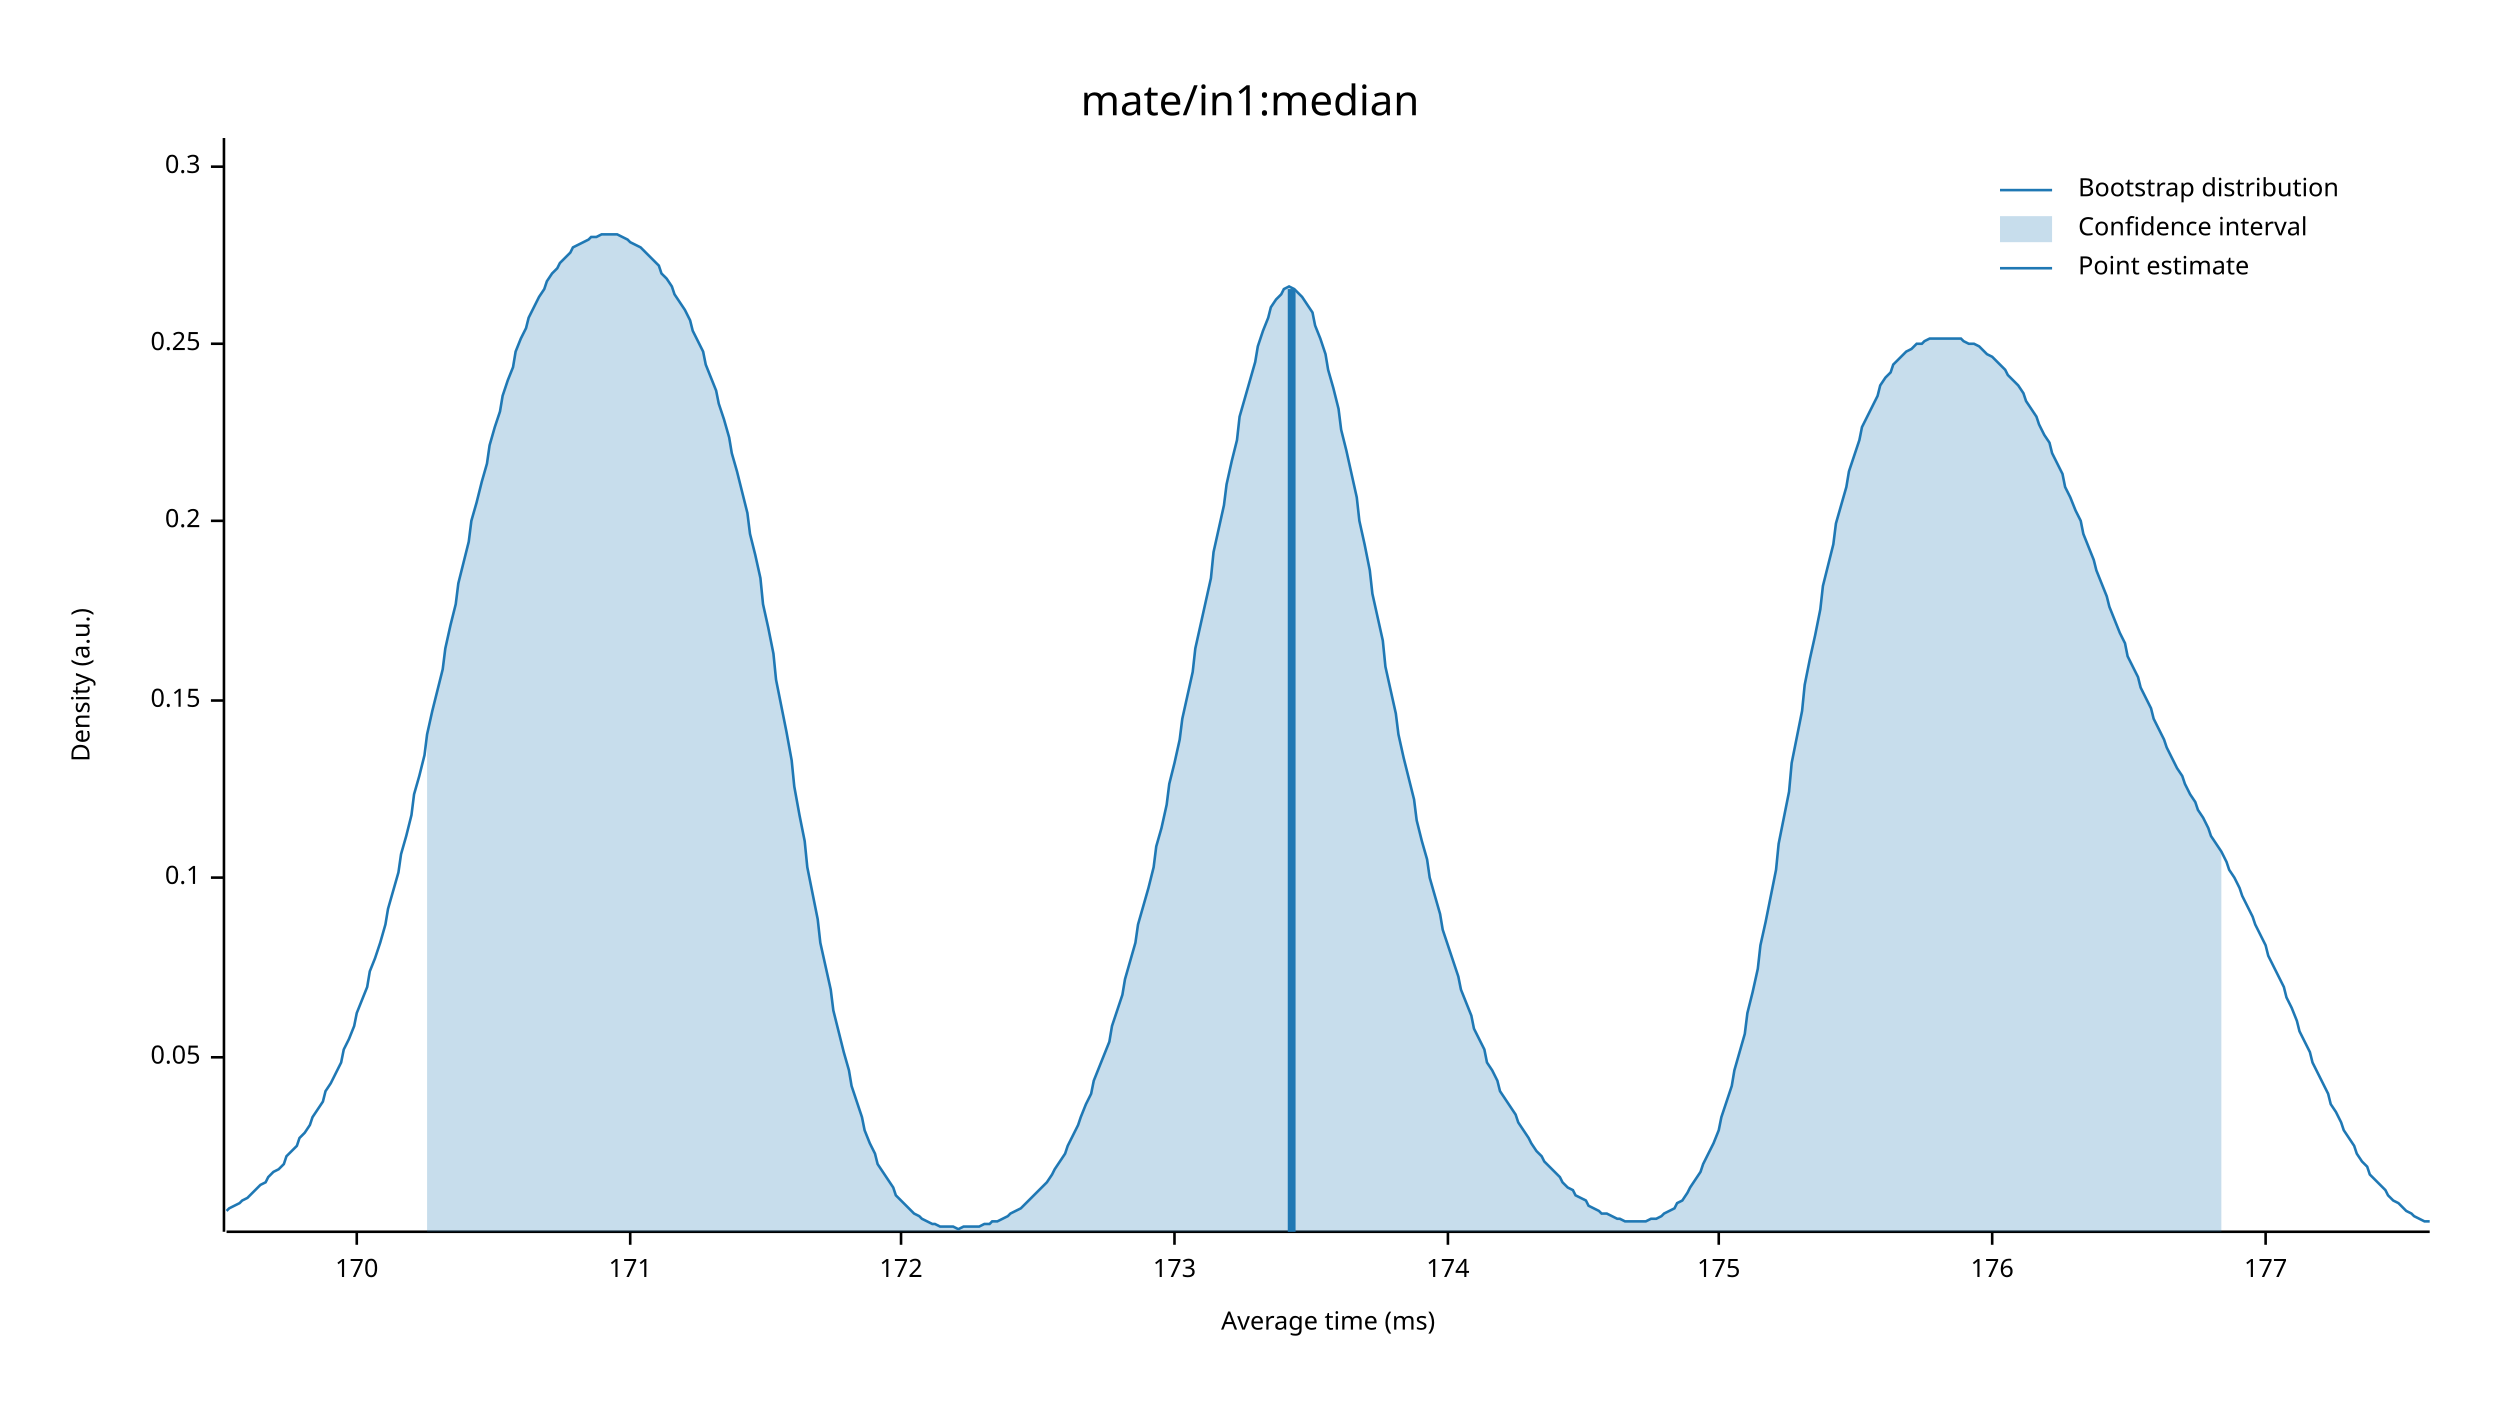
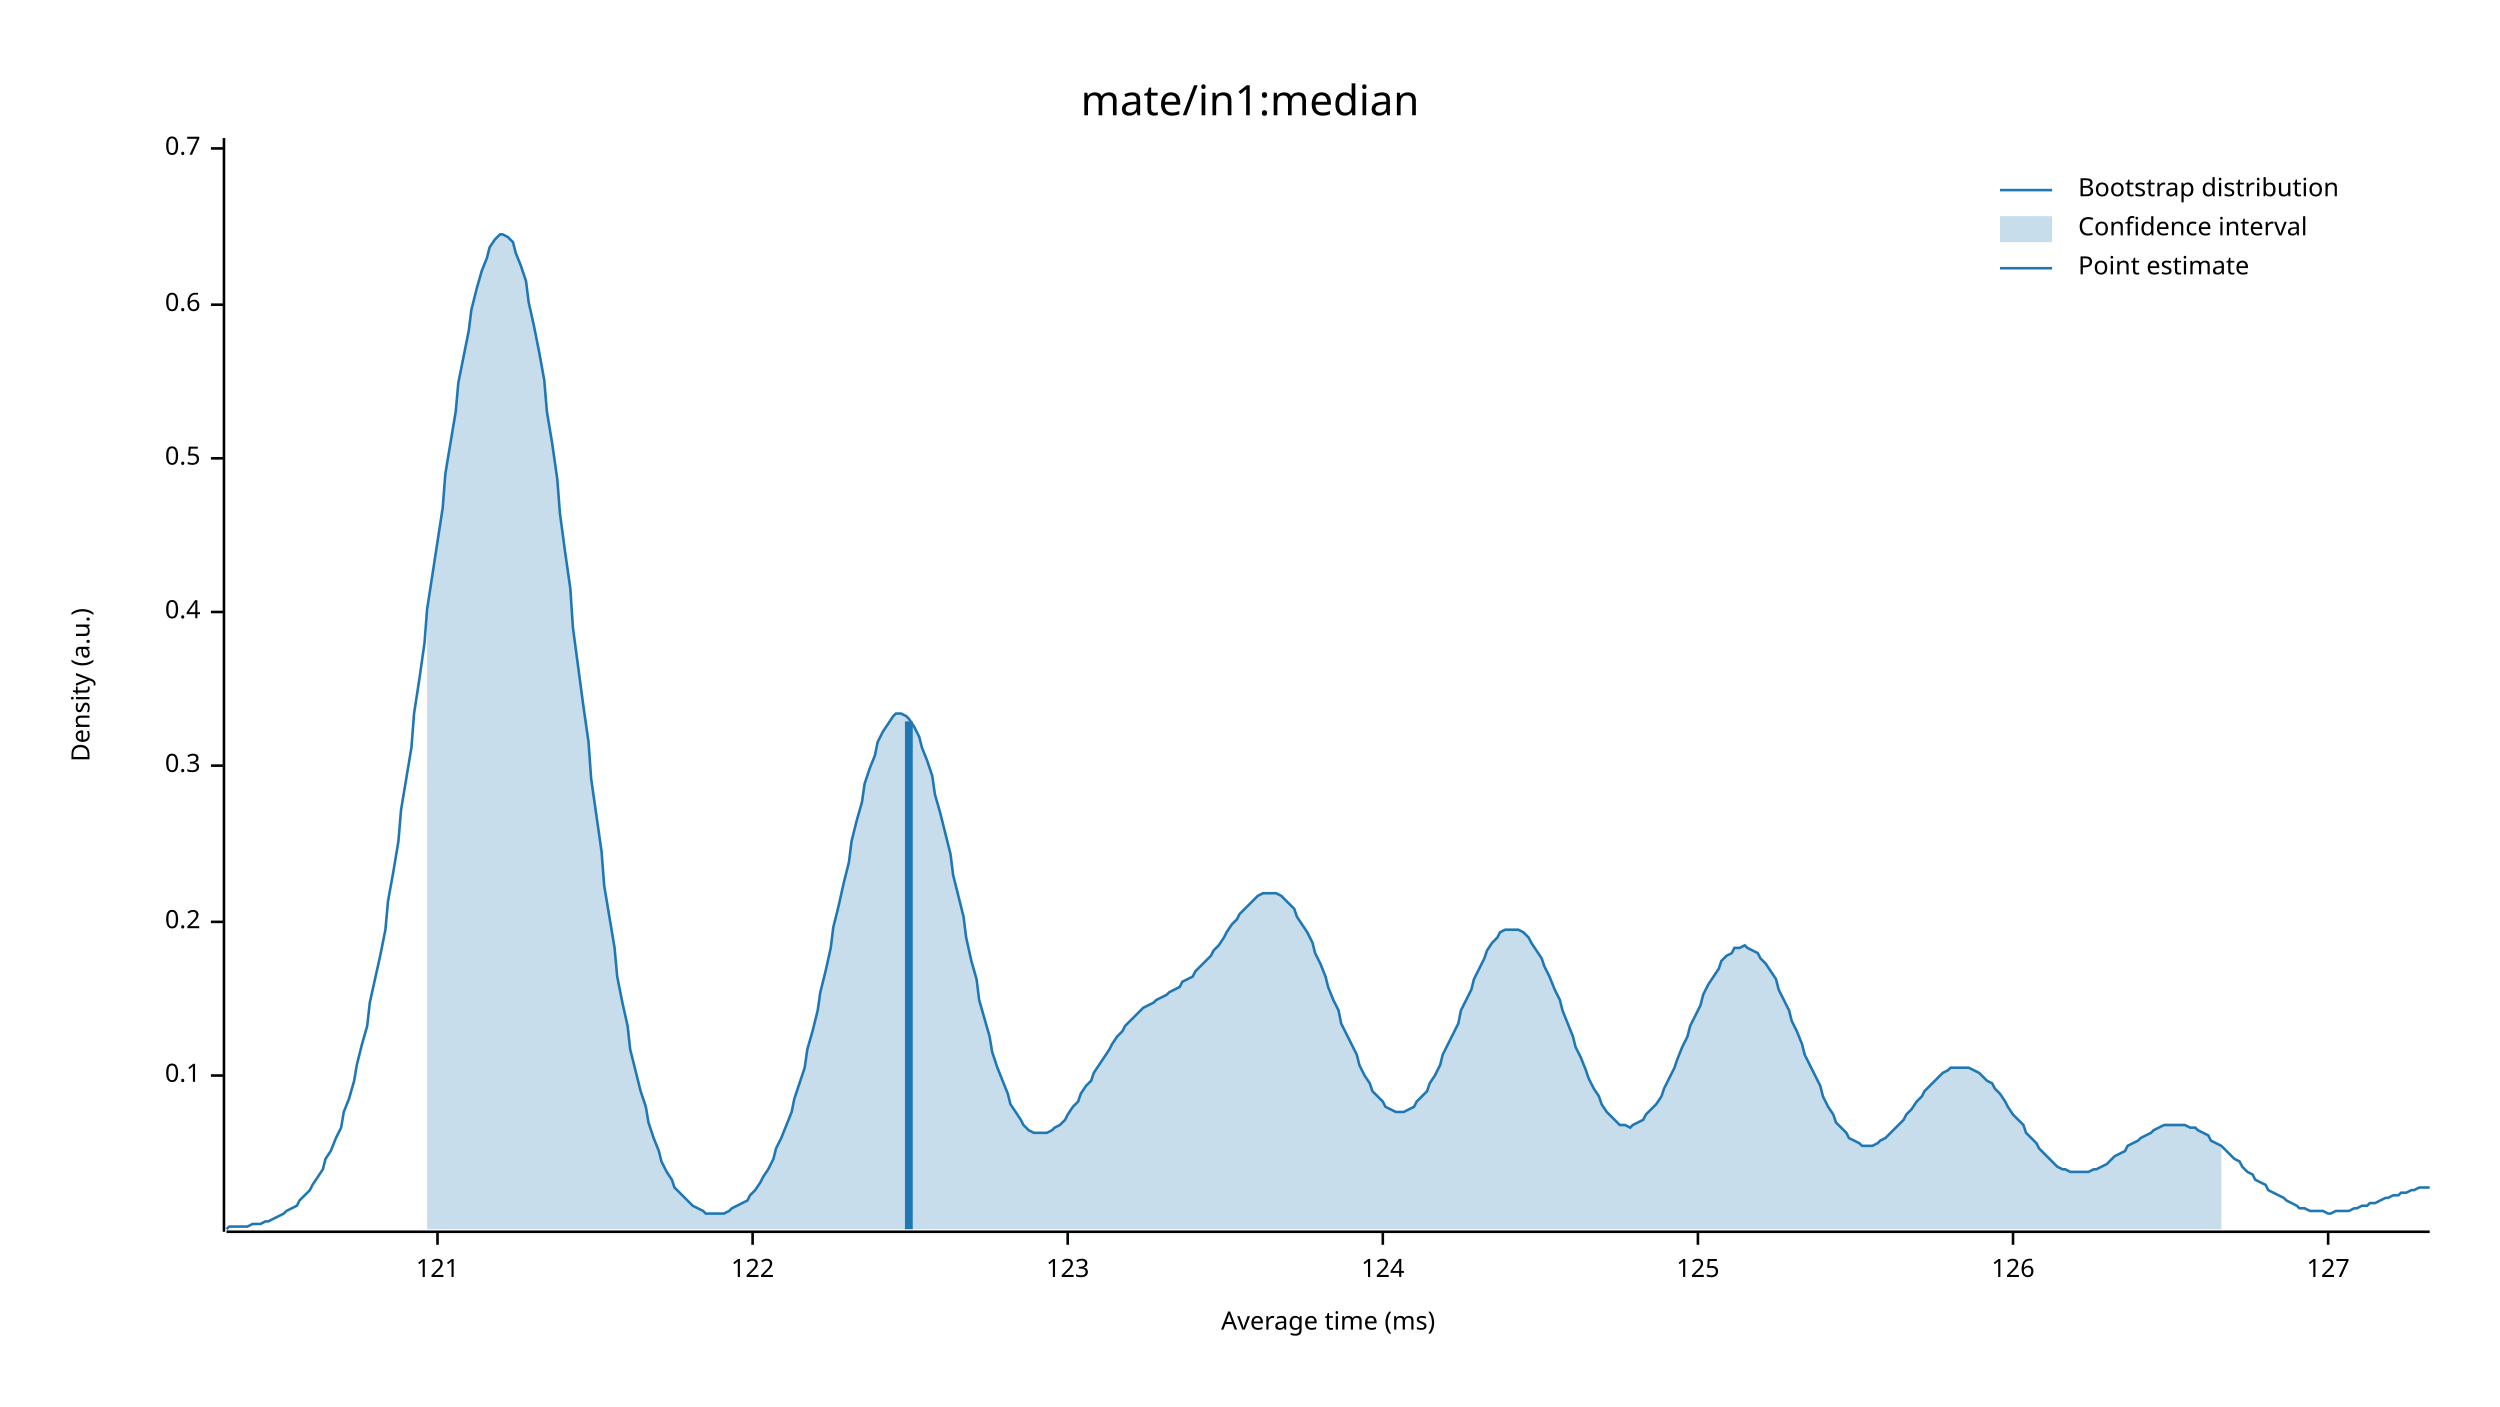
<svg xmlns="http://www.w3.org/2000/svg" width="960" height="540" viewBox="0 0 960 540">
  <text x="480" y="32" dy="0.76em" text-anchor="middle" font-family="sans-serif" font-size="16.129" opacity="1" fill="#000000">
mate/in1:median
</text>
  <text x="27" y="263" dy="0.76em" text-anchor="middle" font-family="sans-serif" font-size="9.677" opacity="1" fill="#000000" transform="rotate(270, 27, 263)">
Density (a.u.)
</text>
  <text x="510" y="513" dy="-0.5ex" text-anchor="middle" font-family="sans-serif" font-size="9.677" opacity="1" fill="#000000">
Average time (ms)
</text>
  <polyline fill="none" opacity="1" stroke="#000000" stroke-width="1" points="86,53 86,473 " />
-   <text x="77" y="406" dy="0.5ex" text-anchor="end" font-family="sans-serif" font-size="9.677" opacity="1" fill="#000000">
- 0.05
- </text>
-   <polyline fill="none" opacity="1" stroke="#000000" stroke-width="1" points="81,406 86,406 " />
-   <text x="77" y="337" dy="0.5ex" text-anchor="end" font-family="sans-serif" font-size="9.677" opacity="1" fill="#000000">
+   <text x="77" y="413" dy="0.5ex" text-anchor="end" font-family="sans-serif" font-size="9.677" opacity="1" fill="#000000">
0.1
</text>
-   <polyline fill="none" opacity="1" stroke="#000000" stroke-width="1" points="81,337 86,337 " />
-   <text x="77" y="269" dy="0.5ex" text-anchor="end" font-family="sans-serif" font-size="9.677" opacity="1" fill="#000000">
- 0.15
- </text>
-   <polyline fill="none" opacity="1" stroke="#000000" stroke-width="1" points="81,269 86,269 " />
-   <text x="77" y="200" dy="0.5ex" text-anchor="end" font-family="sans-serif" font-size="9.677" opacity="1" fill="#000000">
+   <polyline fill="none" opacity="1" stroke="#000000" stroke-width="1" points="81,413 86,413 " />
+   <text x="77" y="354" dy="0.5ex" text-anchor="end" font-family="sans-serif" font-size="9.677" opacity="1" fill="#000000">
0.2
</text>
-   <polyline fill="none" opacity="1" stroke="#000000" stroke-width="1" points="81,200 86,200 " />
-   <text x="77" y="132" dy="0.5ex" text-anchor="end" font-family="sans-serif" font-size="9.677" opacity="1" fill="#000000">
- 0.25
- </text>
-   <polyline fill="none" opacity="1" stroke="#000000" stroke-width="1" points="81,132 86,132 " />
-   <text x="77" y="64" dy="0.5ex" text-anchor="end" font-family="sans-serif" font-size="9.677" opacity="1" fill="#000000">
+   <polyline fill="none" opacity="1" stroke="#000000" stroke-width="1" points="81,354 86,354 " />
+   <text x="77" y="294" dy="0.5ex" text-anchor="end" font-family="sans-serif" font-size="9.677" opacity="1" fill="#000000">
0.3
</text>
-   <polyline fill="none" opacity="1" stroke="#000000" stroke-width="1" points="81,64 86,64 " />
+   <polyline fill="none" opacity="1" stroke="#000000" stroke-width="1" points="81,294 86,294 " />
+   <text x="77" y="235" dy="0.5ex" text-anchor="end" font-family="sans-serif" font-size="9.677" opacity="1" fill="#000000">
+ 0.4
+ </text>
+   <polyline fill="none" opacity="1" stroke="#000000" stroke-width="1" points="81,235 86,235 " />
+   <text x="77" y="176" dy="0.5ex" text-anchor="end" font-family="sans-serif" font-size="9.677" opacity="1" fill="#000000">
+ 0.5
+ </text>
+   <polyline fill="none" opacity="1" stroke="#000000" stroke-width="1" points="81,176 86,176 " />
+   <text x="77" y="117" dy="0.5ex" text-anchor="end" font-family="sans-serif" font-size="9.677" opacity="1" fill="#000000">
+ 0.6
+ </text>
+   <polyline fill="none" opacity="1" stroke="#000000" stroke-width="1" points="81,117 86,117 " />
+   <text x="77" y="57" dy="0.5ex" text-anchor="end" font-family="sans-serif" font-size="9.677" opacity="1" fill="#000000">
+ 0.7
+ </text>
+   <polyline fill="none" opacity="1" stroke="#000000" stroke-width="1" points="81,57 86,57 " />
  <polyline fill="none" opacity="1" stroke="#000000" stroke-width="1" points="87,473 933,473 " />
-   <text x="137" y="483" dy="0.76em" text-anchor="middle" font-family="sans-serif" font-size="9.677" opacity="1" fill="#000000">
- 170
+   <text x="168" y="483" dy="0.76em" text-anchor="middle" font-family="sans-serif" font-size="9.677" opacity="1" fill="#000000">
+ 121
</text>
-   <polyline fill="none" opacity="1" stroke="#000000" stroke-width="1" points="137,473 137,478 " />
-   <text x="242" y="483" dy="0.76em" text-anchor="middle" font-family="sans-serif" font-size="9.677" opacity="1" fill="#000000">
- 171
+   <polyline fill="none" opacity="1" stroke="#000000" stroke-width="1" points="168,473 168,478 " />
+   <text x="289" y="483" dy="0.76em" text-anchor="middle" font-family="sans-serif" font-size="9.677" opacity="1" fill="#000000">
+ 122
</text>
-   <polyline fill="none" opacity="1" stroke="#000000" stroke-width="1" points="242,473 242,478 " />
-   <text x="346" y="483" dy="0.76em" text-anchor="middle" font-family="sans-serif" font-size="9.677" opacity="1" fill="#000000">
- 172
+   <polyline fill="none" opacity="1" stroke="#000000" stroke-width="1" points="289,473 289,478 " />
+   <text x="410" y="483" dy="0.76em" text-anchor="middle" font-family="sans-serif" font-size="9.677" opacity="1" fill="#000000">
+ 123
</text>
-   <polyline fill="none" opacity="1" stroke="#000000" stroke-width="1" points="346,473 346,478 " />
-   <text x="451" y="483" dy="0.76em" text-anchor="middle" font-family="sans-serif" font-size="9.677" opacity="1" fill="#000000">
- 173
+   <polyline fill="none" opacity="1" stroke="#000000" stroke-width="1" points="410,473 410,478 " />
+   <text x="531" y="483" dy="0.76em" text-anchor="middle" font-family="sans-serif" font-size="9.677" opacity="1" fill="#000000">
+ 124
</text>
-   <polyline fill="none" opacity="1" stroke="#000000" stroke-width="1" points="451,473 451,478 " />
-   <text x="556" y="483" dy="0.76em" text-anchor="middle" font-family="sans-serif" font-size="9.677" opacity="1" fill="#000000">
- 174
+   <polyline fill="none" opacity="1" stroke="#000000" stroke-width="1" points="531,473 531,478 " />
+   <text x="652" y="483" dy="0.76em" text-anchor="middle" font-family="sans-serif" font-size="9.677" opacity="1" fill="#000000">
+ 125
</text>
-   <polyline fill="none" opacity="1" stroke="#000000" stroke-width="1" points="556,473 556,478 " />
-   <text x="660" y="483" dy="0.76em" text-anchor="middle" font-family="sans-serif" font-size="9.677" opacity="1" fill="#000000">
- 175
+   <polyline fill="none" opacity="1" stroke="#000000" stroke-width="1" points="652,473 652,478 " />
+   <text x="773" y="483" dy="0.76em" text-anchor="middle" font-family="sans-serif" font-size="9.677" opacity="1" fill="#000000">
+ 126
</text>
-   <polyline fill="none" opacity="1" stroke="#000000" stroke-width="1" points="660,473 660,478 " />
-   <text x="765" y="483" dy="0.76em" text-anchor="middle" font-family="sans-serif" font-size="9.677" opacity="1" fill="#000000">
- 176
+   <polyline fill="none" opacity="1" stroke="#000000" stroke-width="1" points="773,473 773,478 " />
+   <text x="894" y="483" dy="0.76em" text-anchor="middle" font-family="sans-serif" font-size="9.677" opacity="1" fill="#000000">
+ 127
</text>
-   <polyline fill="none" opacity="1" stroke="#000000" stroke-width="1" points="765,473 765,478 " />
-   <text x="870" y="483" dy="0.76em" text-anchor="middle" font-family="sans-serif" font-size="9.677" opacity="1" fill="#000000">
- 177
- </text>
-   <polyline fill="none" opacity="1" stroke="#000000" stroke-width="1" points="870,473 870,478 " />
-   <polyline fill="none" opacity="1" stroke="#1F78B4" stroke-width="1" points="87,465 88,464 90,463 92,462 93,461 95,460 97,458 98,457 100,455 102,454 103,452 105,450 107,449 109,447 110,444 112,442 114,440 115,437 117,435 119,432 120,429 122,426 124,423 125,419 127,416 129,412 131,408 132,403 134,399 136,394 137,389 139,384 141,379 142,373 144,368 146,362 148,355 149,349 151,342 153,335 154,328 156,321 158,313 159,305 161,298 163,290 164,282 166,273 168,265 170,257 171,249 173,240 175,232 176,224 178,216 180,208 181,200 183,193 185,185 187,178 188,171 190,164 192,158 193,152 195,146 197,141 198,135 200,130 202,126 203,122 205,118 207,114 209,111 210,108 212,105 214,103 215,101 217,99 219,97 220,95 222,94 224,93 226,92 227,91 229,91 231,90 232,90 234,90 236,90 237,90 239,91 241,92 242,93 244,94 246,95 248,97 249,98 251,100 253,102 254,105 256,107 258,110 259,113 261,116 263,119 265,123 266,127 268,131 270,135 271,140 273,145 275,150 276,155 278,161 280,168 281,174 283,181 285,189 287,197 288,205 290,213 292,222 293,232 295,241 297,251 298,261 300,271 302,281 304,292 305,302 307,313 309,323 310,333 312,343 314,353 315,362 317,371 319,380 320,388 322,396 324,404 326,411 327,417 329,423 331,429 332,434 334,439 336,443 337,447 339,450 341,453 343,456 344,459 346,461 348,463 349,464 351,466 353,467 354,468 356,469 358,470 359,470 361,471 363,471 365,471 366,471 368,472 370,471 371,471 373,471 375,471 376,471 378,470 380,470 381,469 383,469 385,468 387,467 388,466 390,465 392,464 393,463 395,461 397,459 398,458 400,456 402,454 404,451 405,449 407,446 409,443 410,440 412,436 414,432 415,429 417,424 419,420 420,415 422,410 424,405 426,400 427,394 429,388 431,382 432,376 434,369 436,362 437,355 439,348 441,341 443,333 444,325 446,318 448,309 449,301 451,293 453,284 454,276 456,267 458,258 459,249 461,240 463,231 465,222 466,212 468,203 470,194 471,186 473,177 475,169 476,160 478,153 480,146 482,139 483,133 485,127 487,122 488,118 490,115 492,113 493,111 495,110 497,111 498,112 500,114 502,117 504,120 505,125 507,130 509,136 510,142 512,149 514,157 515,165 517,173 519,182 521,191 522,200 524,209 526,219 527,228 529,237 531,246 532,256 534,265 536,274 537,282 539,291 541,299 543,307 544,315 546,323 548,330 549,337 551,344 553,351 554,357 556,363 558,369 560,375 561,380 563,385 565,390 566,395 568,399 570,403 571,408 573,411 575,415 576,419 578,422 580,425 582,428 583,431 585,434 587,437 588,439 590,442 592,444 593,446 595,448 597,450 599,452 600,454 602,456 604,457 605,459 607,460 609,461 610,463 612,464 614,465 615,466 617,466 619,467 621,468 622,468 624,469 626,469 627,469 629,469 631,469 632,469 634,468 636,468 638,467 639,466 641,465 643,464 644,462 646,461 648,458 649,456 651,453 653,450 654,447 656,443 658,439 660,434 661,429 663,423 665,417 666,411 668,404 670,397 671,389 673,381 675,372 676,363 678,354 680,344 682,334 683,324 685,314 687,304 688,293 690,283 692,273 693,263 695,253 697,244 699,234 700,225 702,217 704,209 705,201 707,194 709,187 710,181 712,175 714,169 715,164 717,160 719,156 721,152 722,148 724,145 726,143 727,140 729,138 731,136 732,135 734,134 736,132 738,132 739,131 741,130 743,130 744,130 746,130 748,130 749,130 751,130 753,130 754,131 756,132 758,132 760,133 761,134 763,136 765,137 766,138 768,140 770,142 771,144 773,146 775,148 777,151 778,154 780,157 782,160 783,163 785,167 787,170 788,174 790,178 792,182 793,187 795,191 797,196 799,200 800,205 802,210 804,215 805,219 807,224 809,229 810,233 812,238 814,243 816,247 817,252 819,256 821,260 822,264 824,268 826,272 827,276 829,280 831,284 832,287 834,291 836,295 838,298 839,301 841,305 843,308 844,311 846,314 848,318 849,321 851,324 853,327 855,331 856,334 858,337 860,341 861,344 863,348 865,352 866,355 868,359 870,363 871,367 873,371 875,375 877,379 878,383 880,387 882,392 883,396 885,400 887,404 888,408 890,412 892,416 894,420 895,424 897,427 899,431 900,434 902,437 904,440 905,443 907,446 909,448 910,451 912,453 914,455 916,457 917,459 919,461 921,462 922,463 924,465 926,466 927,467 929,468 931,469 933,469 " />
-   <polygon opacity="0.25" fill="#1F78B4" points="164,282 166,273 168,265 170,257 171,249 173,240 175,232 176,224 178,216 180,208 181,200 183,193 185,185 187,178 188,171 190,164 192,158 193,152 195,146 197,141 198,135 200,130 202,126 203,122 205,118 207,114 209,111 210,108 212,105 214,103 215,101 217,99 219,97 220,95 222,94 224,93 226,92 227,91 229,91 231,90 232,90 234,90 236,90 237,90 239,91 241,92 242,93 244,94 246,95 248,97 249,98 251,100 253,102 254,105 256,107 258,110 259,113 261,116 263,119 265,123 266,127 268,131 270,135 271,140 273,145 275,150 276,155 278,161 280,168 281,174 283,181 285,189 287,197 288,205 290,213 292,222 293,232 295,241 297,251 298,261 300,271 302,281 304,292 305,302 307,313 309,323 310,333 312,343 314,353 315,362 317,371 319,380 320,388 322,396 324,404 326,411 327,417 329,423 331,429 332,434 334,439 336,443 337,447 339,450 341,453 343,456 344,459 346,461 348,463 349,464 351,466 353,467 354,468 356,469 358,470 359,470 361,471 363,471 365,471 366,471 368,472 370,471 371,471 373,471 375,471 376,471 378,470 380,470 381,469 383,469 385,468 387,467 388,466 390,465 392,464 393,463 395,461 397,459 398,458 400,456 402,454 404,451 405,449 407,446 409,443 410,440 412,436 414,432 415,429 417,424 419,420 420,415 422,410 424,405 426,400 427,394 429,388 431,382 432,376 434,369 436,362 437,355 439,348 441,341 443,333 444,325 446,318 448,309 449,301 451,293 453,284 454,276 456,267 458,258 459,249 461,240 463,231 465,222 466,212 468,203 470,194 471,186 473,177 475,169 476,160 478,153 480,146 482,139 483,133 485,127 487,122 488,118 490,115 492,113 493,111 495,110 497,111 498,112 500,114 502,117 504,120 505,125 507,130 509,136 510,142 512,149 514,157 515,165 517,173 519,182 521,191 522,200 524,209 526,219 527,228 529,237 531,246 532,256 534,265 536,274 537,282 539,291 541,299 543,307 544,315 546,323 548,330 549,337 551,344 553,351 554,357 556,363 558,369 560,375 561,380 563,385 565,390 566,395 568,399 570,403 571,408 573,411 575,415 576,419 578,422 580,425 582,428 583,431 585,434 587,437 588,439 590,442 592,444 593,446 595,448 597,450 599,452 600,454 602,456 604,457 605,459 607,460 609,461 610,463 612,464 614,465 615,466 617,466 619,467 621,468 622,468 624,469 626,469 627,469 629,469 631,469 632,469 634,468 636,468 638,467 639,466 641,465 643,464 644,462 646,461 648,458 649,456 651,453 653,450 654,447 656,443 658,439 660,434 661,429 663,423 665,417 666,411 668,404 670,397 671,389 673,381 675,372 676,363 678,354 680,344 682,334 683,324 685,314 687,304 688,293 690,283 692,273 693,263 695,253 697,244 699,234 700,225 702,217 704,209 705,201 707,194 709,187 710,181 712,175 714,169 715,164 717,160 719,156 721,152 722,148 724,145 726,143 727,140 729,138 731,136 732,135 734,134 736,132 738,132 739,131 741,130 743,130 744,130 746,130 748,130 749,130 751,130 753,130 754,131 756,132 758,132 760,133 761,134 763,136 765,137 766,138 768,140 770,142 771,144 773,146 775,148 777,151 778,154 780,157 782,160 783,163 785,167 787,170 788,174 790,178 792,182 793,187 795,191 797,196 799,200 800,205 802,210 804,215 805,219 807,224 809,229 810,233 812,238 814,243 816,247 817,252 819,256 821,260 822,264 824,268 826,272 827,276 829,280 831,284 832,287 834,291 836,295 838,298 839,301 841,305 843,308 844,311 846,314 848,318 849,321 851,324 853,327 853,473 164,473 " />
-   <polyline fill="none" opacity="1" stroke="#1F78B4" stroke-width="3" points="496,473 496,111 " />
+   <polyline fill="none" opacity="1" stroke="#000000" stroke-width="1" points="894,473 894,478 " />
+   <polyline fill="none" opacity="1" stroke="#1F78B4" stroke-width="1" points="87,472 88,471 90,471 92,471 93,471 95,471 97,470 98,470 100,470 102,469 103,469 105,468 107,467 109,466 110,465 112,464 114,463 115,461 117,459 119,457 120,455 122,452 124,449 125,445 127,442 129,437 131,433 132,427 134,422 136,415 137,409 139,401 141,394 142,385 144,376 146,367 148,357 149,346 151,335 153,323 154,311 156,299 158,287 159,274 161,261 163,247 164,234 166,221 168,208 170,195 171,182 173,170 175,158 176,147 178,137 180,127 181,119 183,111 185,104 187,99 188,95 190,92 192,90 193,90 195,91 197,93 198,97 200,102 202,108 203,116 205,125 207,135 209,146 210,158 212,170 214,184 215,197 217,212 219,226 220,241 222,256 224,271 226,285 227,299 229,313 231,327 232,340 234,352 236,364 237,375 239,385 241,394 242,403 244,411 246,419 248,425 249,431 251,437 253,442 254,446 256,450 258,453 259,456 261,458 263,460 265,462 266,463 268,464 270,465 271,466 273,466 275,466 276,466 278,466 280,465 281,464 283,463 285,462 287,461 288,459 290,457 292,454 293,452 295,449 297,445 298,441 300,437 302,432 304,427 305,422 307,416 309,410 310,403 312,396 314,388 315,381 317,373 319,364 320,356 322,348 324,339 326,331 327,323 329,315 331,308 332,301 334,295 336,290 337,285 339,281 341,278 343,275 344,274 346,274 348,275 349,276 351,279 353,283 354,287 356,292 358,298 359,305 361,312 363,320 365,328 366,336 368,344 370,352 371,360 373,369 375,376 376,384 378,391 380,398 381,404 383,410 385,415 387,420 388,424 390,427 392,430 393,432 395,434 397,435 398,435 400,435 402,435 404,434 405,433 407,432 409,430 410,428 412,425 414,423 415,420 417,417 419,415 420,412 422,409 424,406 426,403 427,401 429,398 431,396 432,394 434,392 436,390 437,389 439,387 441,386 443,385 444,384 446,383 448,382 449,381 451,380 453,379 454,377 456,376 458,375 459,373 461,371 463,369 465,367 466,365 468,363 470,360 471,358 473,355 475,353 476,351 478,349 480,347 482,345 483,344 485,343 487,343 488,343 490,343 492,344 493,345 495,347 497,349 498,352 500,355 502,358 504,362 505,366 507,370 509,375 510,379 512,384 514,388 515,393 517,397 519,401 521,405 522,409 524,413 526,416 527,419 529,421 531,423 532,425 534,426 536,427 537,427 539,427 541,426 543,425 544,423 546,421 548,419 549,416 551,413 553,409 554,405 556,401 558,397 560,393 561,388 563,384 565,380 566,376 568,372 570,368 571,365 573,362 575,360 576,358 578,357 580,357 582,357 583,357 585,358 587,360 588,362 590,365 592,368 593,371 595,375 597,380 599,384 600,388 602,393 604,398 605,402 607,406 609,411 610,414 612,418 614,421 615,424 617,427 619,429 621,431 622,432 624,432 626,433 627,432 629,431 631,430 632,428 634,426 636,424 638,421 639,418 641,414 643,410 644,407 646,402 648,398 649,394 651,390 653,386 654,382 656,378 658,375 660,372 661,369 663,367 665,366 666,364 668,364 670,363 671,364 673,365 675,366 676,368 678,370 680,373 682,376 683,380 685,384 687,388 688,392 690,396 692,401 693,405 695,409 697,413 699,417 700,421 702,425 704,428 705,431 707,433 709,435 710,437 712,438 714,439 715,440 717,440 719,440 721,439 722,438 724,437 726,435 727,434 729,432 731,430 732,428 734,426 736,423 738,421 739,419 741,417 743,415 744,414 746,412 748,411 749,410 751,410 753,410 754,410 756,410 758,411 760,412 761,413 763,415 765,416 766,418 768,420 770,423 771,425 773,428 775,430 777,432 778,435 780,437 782,439 783,441 785,443 787,445 788,446 790,448 792,449 793,449 795,450 797,450 799,450 800,450 802,450 804,449 805,449 807,448 809,447 810,446 812,444 814,443 816,442 817,440 819,439 821,438 822,437 824,436 826,435 827,434 829,433 831,432 832,432 834,432 836,432 838,432 839,432 841,433 843,433 844,434 846,435 848,436 849,438 851,439 853,440 855,442 856,443 858,445 860,446 861,448 863,450 865,451 866,453 868,454 870,455 871,457 873,458 875,459 877,460 878,461 880,462 882,463 883,464 885,464 887,465 888,465 890,465 892,465 894,466 895,466 897,465 899,465 900,465 902,465 904,464 905,464 907,463 909,463 910,462 912,462 914,461 916,460 917,460 919,459 921,459 922,458 924,458 926,457 927,457 929,456 931,456 933,456 " />
+   <polygon opacity="0.25" fill="#1F78B4" points="164,234 166,221 168,208 170,195 171,182 173,170 175,158 176,147 178,137 180,127 181,119 183,111 185,104 187,99 188,95 190,92 192,90 193,90 195,91 197,93 198,97 200,102 202,108 203,116 205,125 207,135 209,146 210,158 212,170 214,184 215,197 217,212 219,226 220,241 222,256 224,271 226,285 227,299 229,313 231,327 232,340 234,352 236,364 237,375 239,385 241,394 242,403 244,411 246,419 248,425 249,431 251,437 253,442 254,446 256,450 258,453 259,456 261,458 263,460 265,462 266,463 268,464 270,465 271,466 273,466 275,466 276,466 278,466 280,465 281,464 283,463 285,462 287,461 288,459 290,457 292,454 293,452 295,449 297,445 298,441 300,437 302,432 304,427 305,422 307,416 309,410 310,403 312,396 314,388 315,381 317,373 319,364 320,356 322,348 324,339 326,331 327,323 329,315 331,308 332,301 334,295 336,290 337,285 339,281 341,278 343,275 344,274 346,274 348,275 349,276 351,279 353,283 354,287 356,292 358,298 359,305 361,312 363,320 365,328 366,336 368,344 370,352 371,360 373,369 375,376 376,384 378,391 380,398 381,404 383,410 385,415 387,420 388,424 390,427 392,430 393,432 395,434 397,435 398,435 400,435 402,435 404,434 405,433 407,432 409,430 410,428 412,425 414,423 415,420 417,417 419,415 420,412 422,409 424,406 426,403 427,401 429,398 431,396 432,394 434,392 436,390 437,389 439,387 441,386 443,385 444,384 446,383 448,382 449,381 451,380 453,379 454,377 456,376 458,375 459,373 461,371 463,369 465,367 466,365 468,363 470,360 471,358 473,355 475,353 476,351 478,349 480,347 482,345 483,344 485,343 487,343 488,343 490,343 492,344 493,345 495,347 497,349 498,352 500,355 502,358 504,362 505,366 507,370 509,375 510,379 512,384 514,388 515,393 517,397 519,401 521,405 522,409 524,413 526,416 527,419 529,421 531,423 532,425 534,426 536,427 537,427 539,427 541,426 543,425 544,423 546,421 548,419 549,416 551,413 553,409 554,405 556,401 558,397 560,393 561,388 563,384 565,380 566,376 568,372 570,368 571,365 573,362 575,360 576,358 578,357 580,357 582,357 583,357 585,358 587,360 588,362 590,365 592,368 593,371 595,375 597,380 599,384 600,388 602,393 604,398 605,402 607,406 609,411 610,414 612,418 614,421 615,424 617,427 619,429 621,431 622,432 624,432 626,433 627,432 629,431 631,430 632,428 634,426 636,424 638,421 639,418 641,414 643,410 644,407 646,402 648,398 649,394 651,390 653,386 654,382 656,378 658,375 660,372 661,369 663,367 665,366 666,364 668,364 670,363 671,364 673,365 675,366 676,368 678,370 680,373 682,376 683,380 685,384 687,388 688,392 690,396 692,401 693,405 695,409 697,413 699,417 700,421 702,425 704,428 705,431 707,433 709,435 710,437 712,438 714,439 715,440 717,440 719,440 721,439 722,438 724,437 726,435 727,434 729,432 731,430 732,428 734,426 736,423 738,421 739,419 741,417 743,415 744,414 746,412 748,411 749,410 751,410 753,410 754,410 756,410 758,411 760,412 761,413 763,415 765,416 766,418 768,420 770,423 771,425 773,428 775,430 777,432 778,435 780,437 782,439 783,441 785,443 787,445 788,446 790,448 792,449 793,449 795,450 797,450 799,450 800,450 802,450 804,449 805,449 807,448 809,447 810,446 812,444 814,443 816,442 817,440 819,439 821,438 822,437 824,436 826,435 827,434 829,433 831,432 832,432 834,432 836,432 838,432 839,432 841,433 843,433 844,434 846,435 848,436 849,438 851,439 853,440 853,472 164,472 " />
+   <polyline fill="none" opacity="1" stroke="#1F78B4" stroke-width="3" points="349,472 349,277 " />
  <text x="798" y="68" dy="0.76em" text-anchor="start" font-family="sans-serif" font-size="9.677" opacity="1" fill="#000000">
Bootstrap distribution
</text>
  <text x="798" y="83" dy="0.76em" text-anchor="start" font-family="sans-serif" font-size="9.677" opacity="1" fill="#000000">
Confidence interval
</text>
  <text x="798" y="98" dy="0.76em" text-anchor="start" font-family="sans-serif" font-size="9.677" opacity="1" fill="#000000">
Point estimate
</text>
  <polyline fill="none" opacity="1" stroke="#1F78B4" stroke-width="1" points="768,73 788,73 " />
  <rect x="768" y="83" width="20" height="10" opacity="0.25" fill="#1F78B4" stroke="none" />
  <polyline fill="none" opacity="1" stroke="#1F78B4" stroke-width="1" points="768,103 788,103 " />
</svg>
